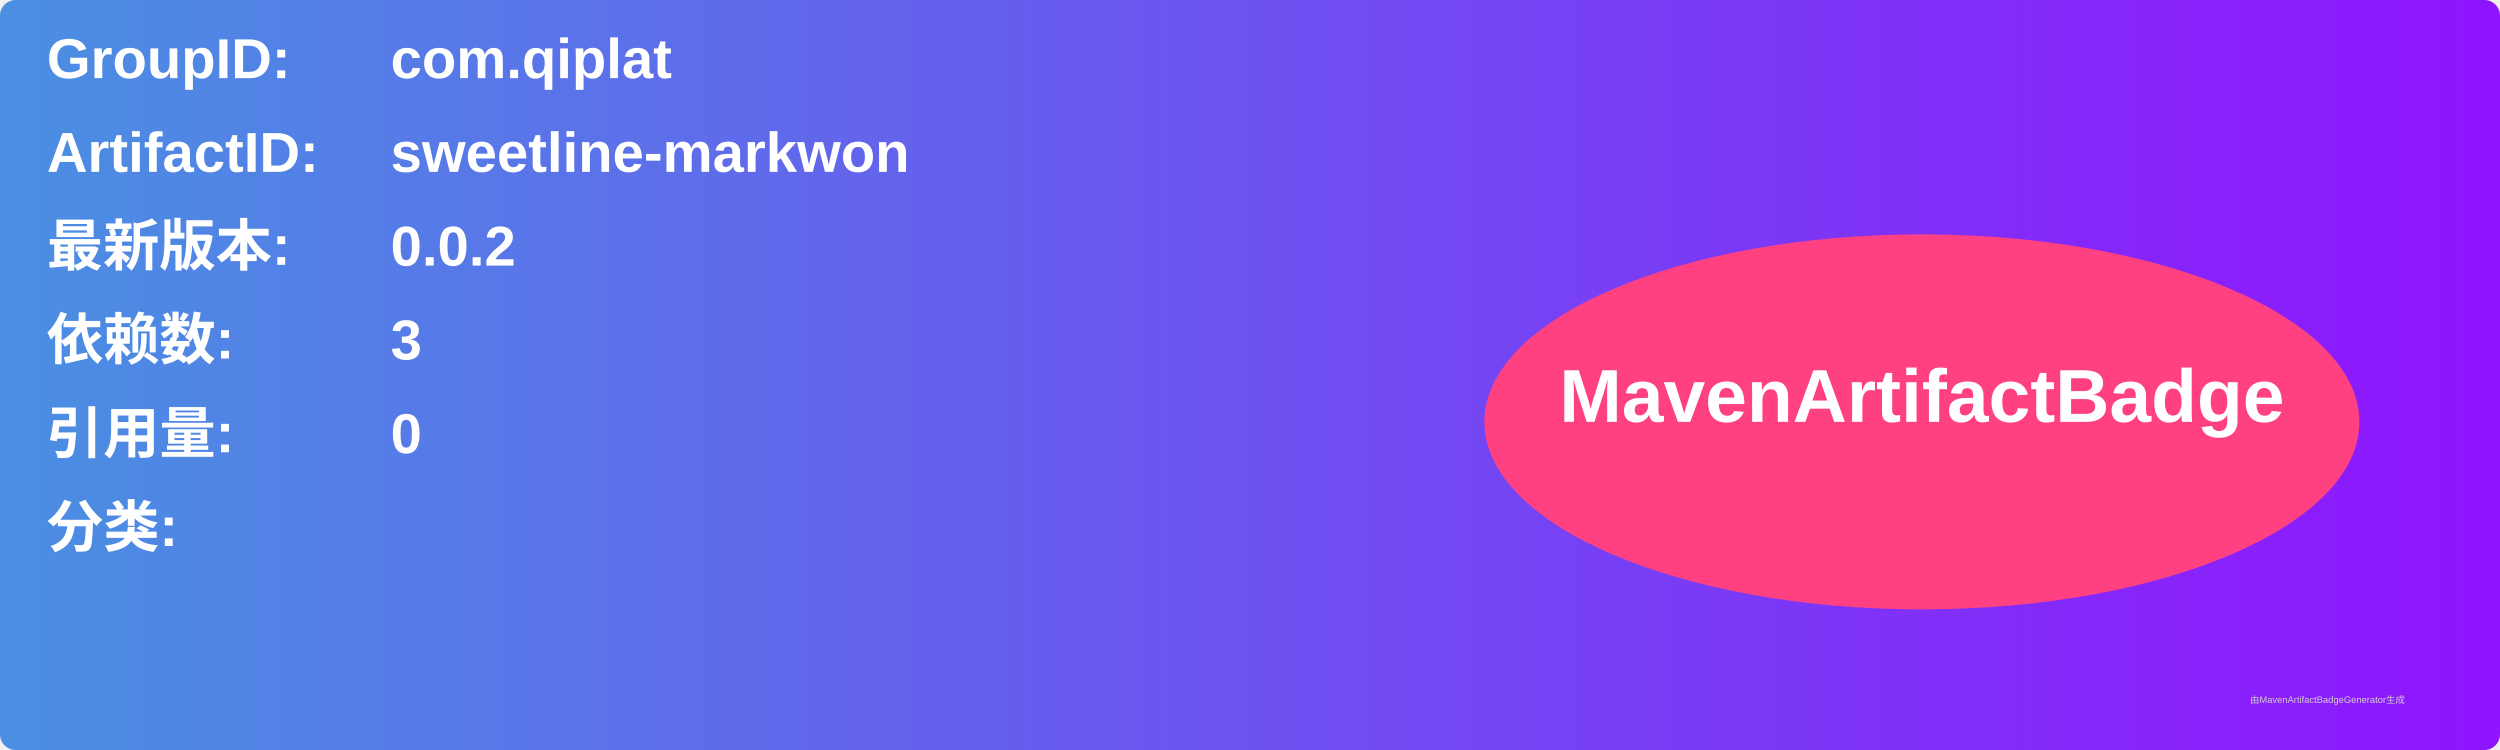
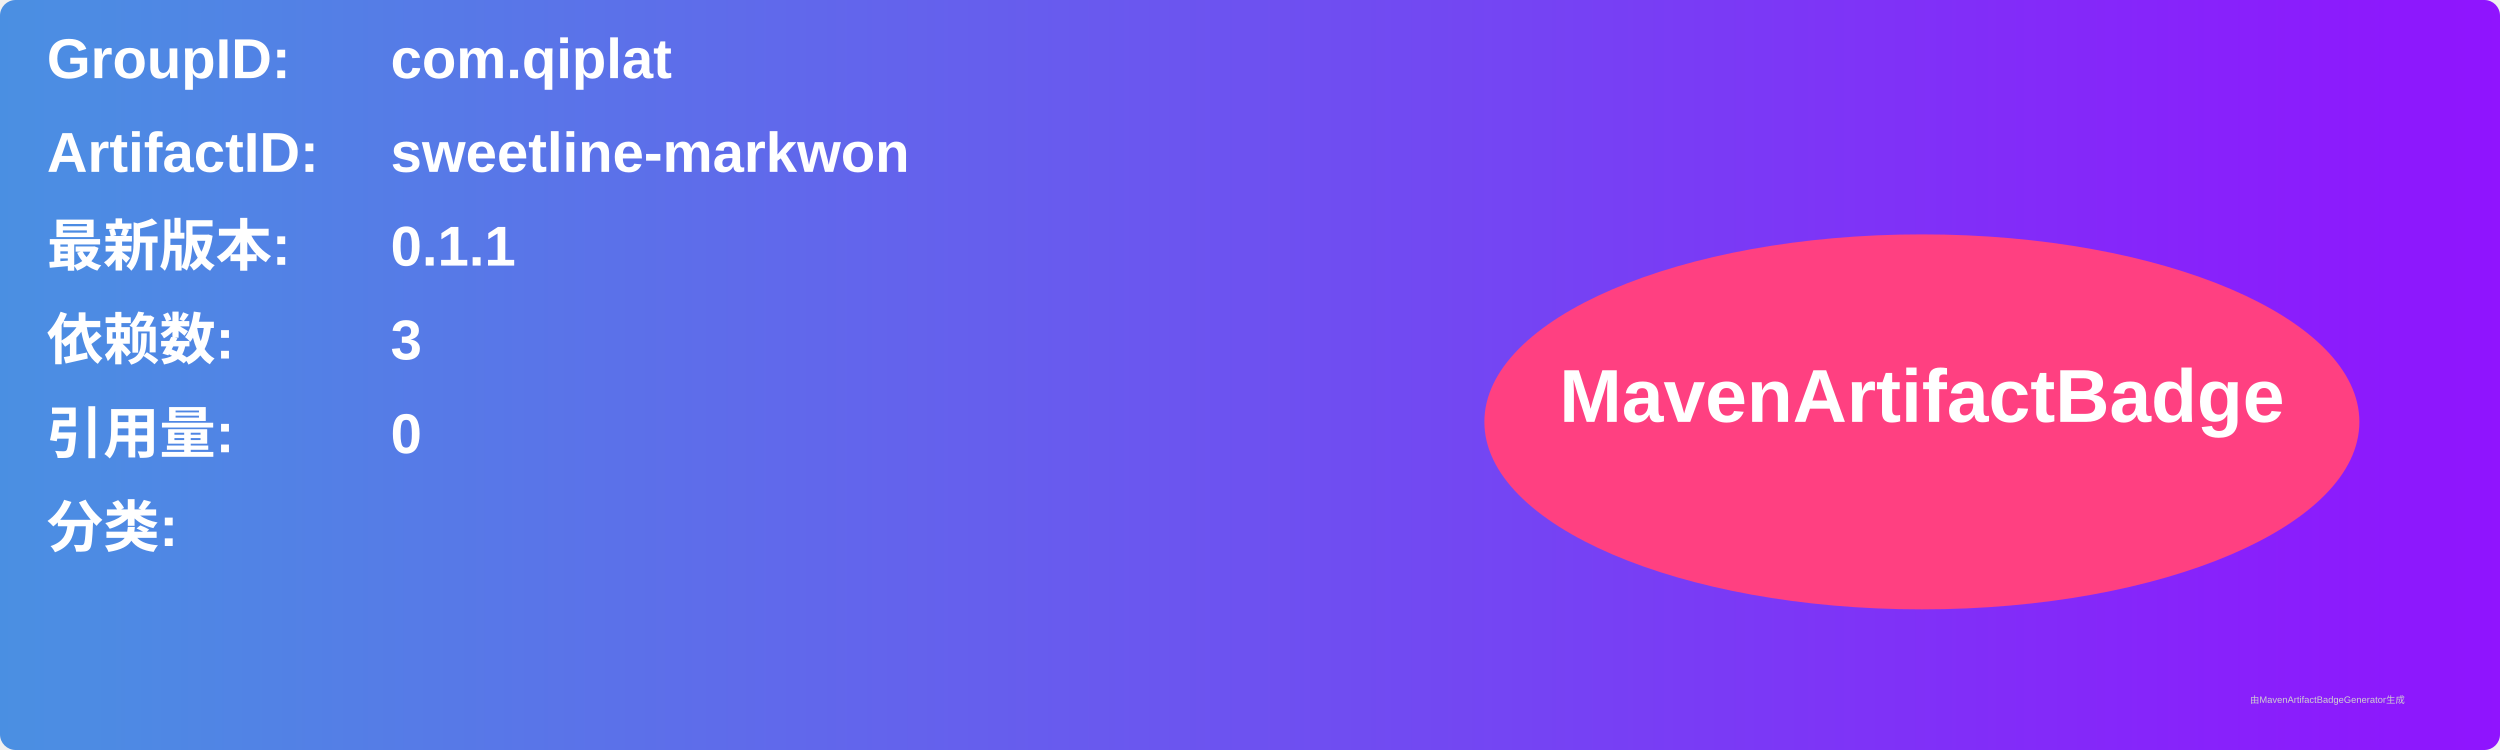
<svg xmlns="http://www.w3.org/2000/svg" width="800" height="240" viewBox="0 0 800 240">
  <linearGradient id="grad" x1="0%" y1="0%" x2="100%" y2="0%">
    <stop offset="0%" stop-color="#4a90e2" />
    <stop offset="100%" stop-color="#9013fe" />
  </linearGradient>
  <rect width="100%" height="100%" rx="5" ry="5" fill="url(#grad)" />
  <g transform="translate(15, 15)">
    <text x="0" y="10" font-family="Arial" font-size="18" fill="white" font-weight="bold" width="260">GroupID:</text>
    <text x="110" y="10" font-family="Arial" font-size="18" fill="white" font-weight="bold" width="460">com.qiplat</text>
    <text x="0" y="40" font-family="Arial" font-size="18" fill="white" font-weight="bold" width="260">ArtifactID:</text>
    <text x="110" y="40" font-family="Arial" font-size="18" fill="white" font-weight="bold" width="460">sweetline-markwon</text>
    <text x="0" y="70" font-family="Arial" font-size="18" fill="white" font-weight="bold">最新版本:</text>
    <text x="110" y="70" font-family="Arial" font-size="18" fill="white" font-weight="bold">
-       <tspan font-weight="bold">0.0.2</tspan>
+       <tspan font-weight="bold">0.1.1</tspan>
    </text>
    <text x="0" y="100" font-family="Arial" font-size="18" fill="white" font-weight="bold">依赖数: </text>
    <text x="110" y="100" font-family="Arial" font-size="18" fill="white">
      <tspan font-weight="bold">3</tspan>
    </text>
    <text x="0" y="130" font-family="Arial" font-size="18" fill="white" font-weight="bold">引用量: </text>
    <text x="110" y="130" font-family="Arial" font-size="18" fill="white">
      <tspan font-weight="bold">0</tspan>
    </text>
    <text x="0" y="160" font-family="Arial" font-size="18" fill="white" font-weight="bold">分类:</text>
    <text x="10" y="190" font-family="Arial" font-size="10" fill="white">
      <tspan font-weight="bold" />
    </text>
    <ellipse cx="600" cy="120" rx="140" ry="60" fill="#ff4081" />
    <text x="600" y="120" text-anchor="middle" font-family="Arial" font-size="24" fill="white" font-weight="bold">MavenArtifactBadge</text>
  </g>
  <text x="720" y="225" font-family="Arial" font-size="3" fill="#d0d0d0">由MavenArtifactBadgeGenerator生成</text>
</svg>
